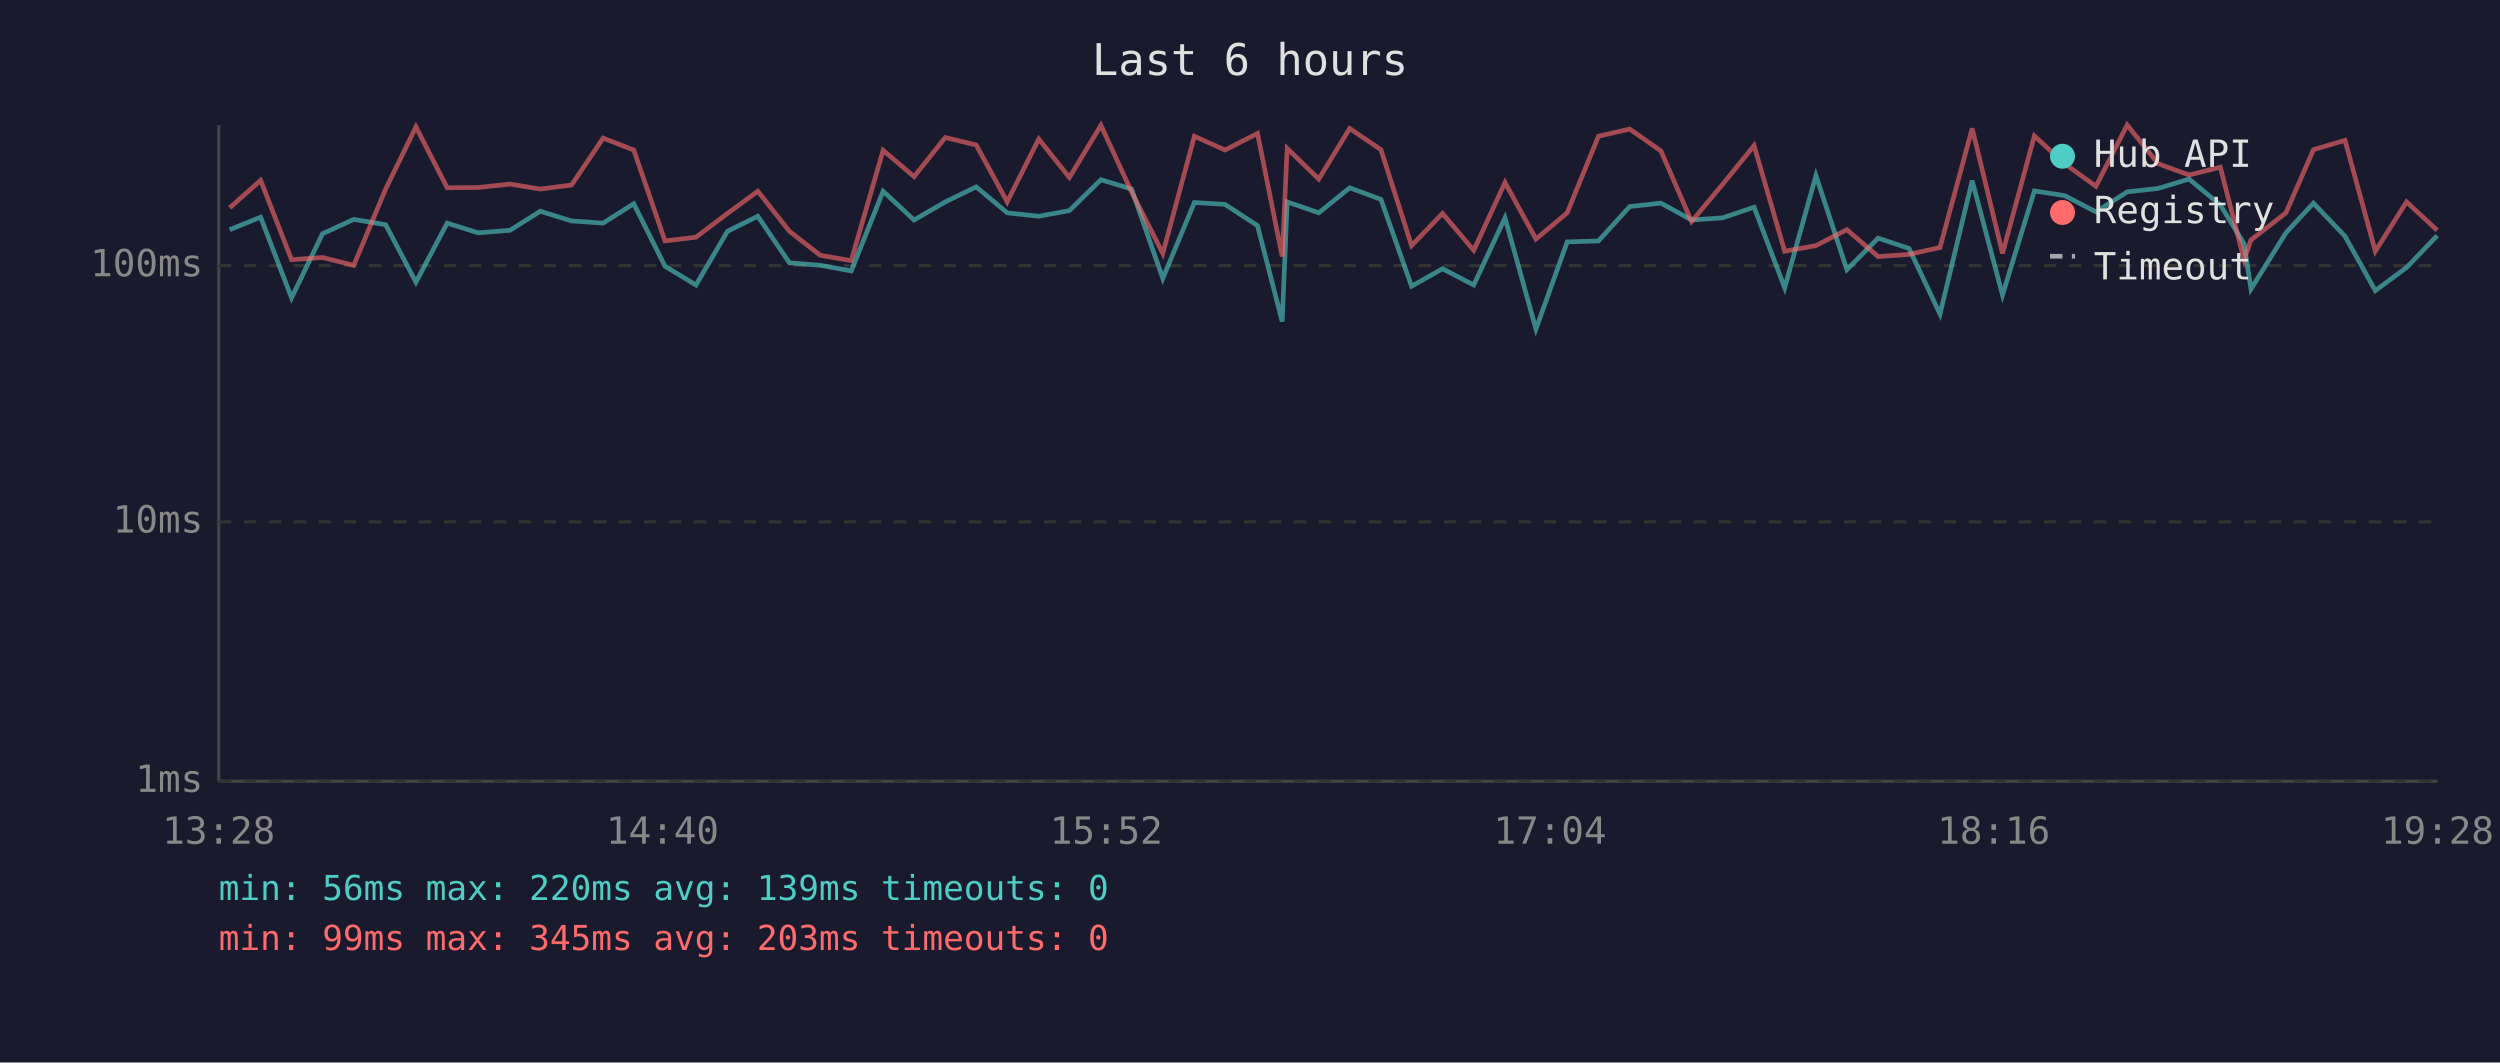
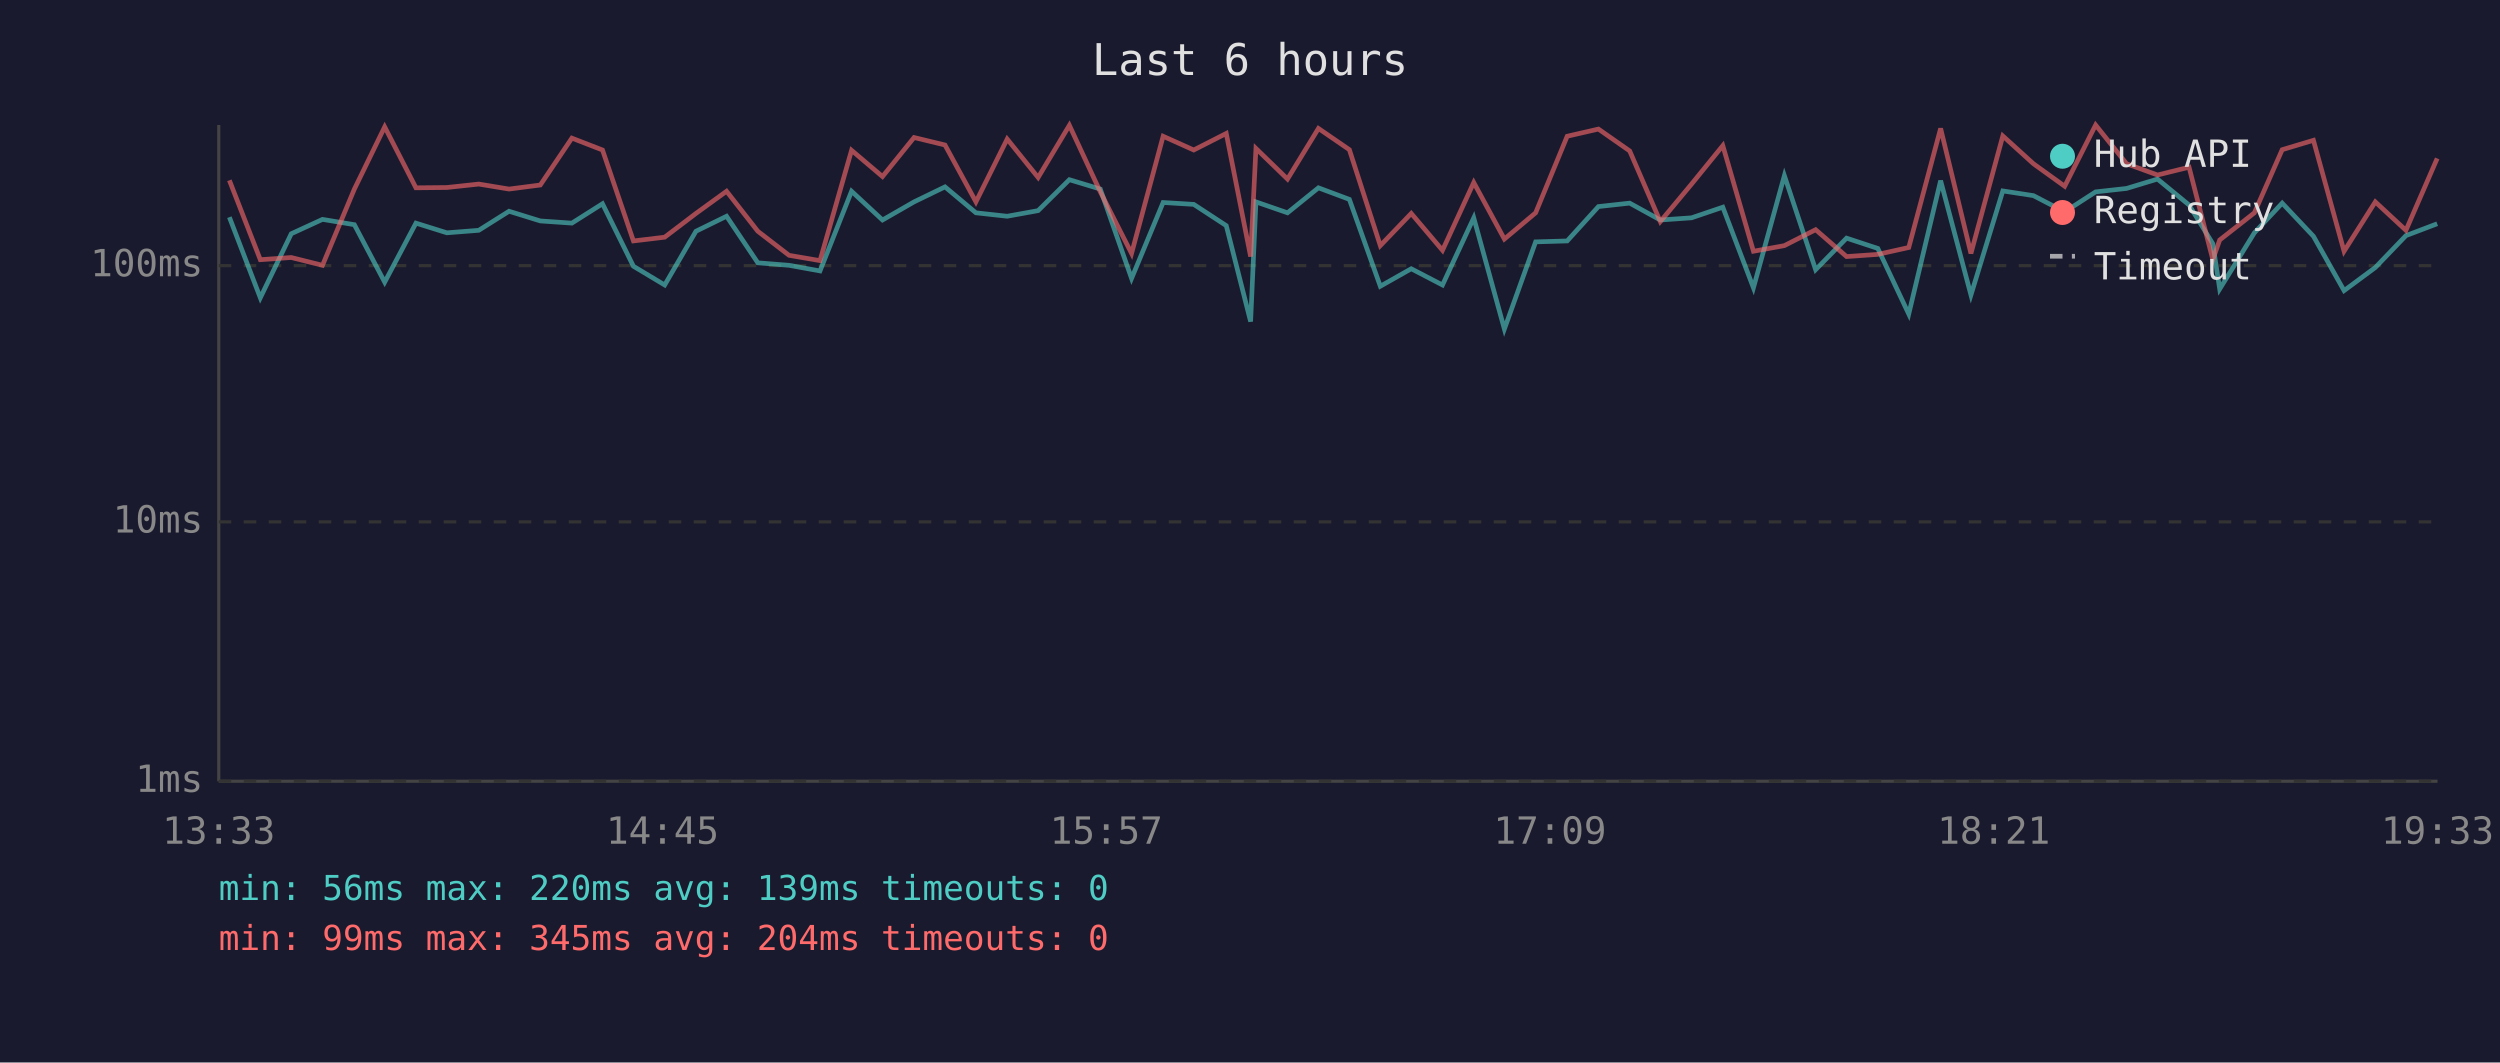
<svg xmlns="http://www.w3.org/2000/svg" viewBox="0 0 800 340" font-family="monospace" font-size="12">
  <rect width="800" height="340" fill="#1a1a2e" />
  <text x="400" y="24" fill="#e0e0e0" font-size="14" text-anchor="middle">Last 6 hours</text>
  <line x1="70" y1="40" x2="70" y2="250" stroke="#444" stroke-width="1" />
  <line x1="70" y1="250" x2="780" y2="250" stroke="#444" stroke-width="1" />
  <line x1="70" y1="250" x2="780" y2="250" stroke="#333" stroke-width="1" stroke-dasharray="4" />
  <text x="65" y="250" fill="#888" text-anchor="end" dominant-baseline="middle">1ms</text>
  <line x1="70" y1="167" x2="780" y2="167" stroke="#333" stroke-width="1" stroke-dasharray="4" />
  <text x="65" y="167" fill="#888" text-anchor="end" dominant-baseline="middle">10ms</text>
  <line x1="70" y1="85" x2="780" y2="85" stroke="#333" stroke-width="1" stroke-dasharray="4" />
  <text x="65" y="85" fill="#888" text-anchor="end" dominant-baseline="middle">100ms</text>
-   <text x="70" y="270" fill="#888" text-anchor="middle">13:28</text>
-   <text x="212" y="270" fill="#888" text-anchor="middle">14:40</text>
-   <text x="354" y="270" fill="#888" text-anchor="middle">15:52</text>
-   <text x="496" y="270" fill="#888" text-anchor="middle">17:04</text>
-   <text x="638" y="270" fill="#888" text-anchor="middle">18:16</text>
-   <text x="780" y="270" fill="#888" text-anchor="middle">19:28</text>
-   <polyline points="73.5,73.5 83.4,69.5 93.3,95.3 103.2,74.8 113.2,70.2 123.4,71.9 133.1,90.3 143.1,71.4 153.0,74.5 163.2,73.7 172.9,67.6 182.9,70.7 193.0,71.4 202.8,65.2 212.8,85.2 222.7,91.2 232.8,74.0 242.5,69.2 252.6,84.1 262.5,84.9 272.4,86.7 282.6,61.2 292.5,70.4 302.5,64.6 312.4,59.8 322.3,68.1 332.4,69.2 342.2,67.4 352.3,57.5 362.1,60.5 372.1,89.1 382.2,64.8 392.0,65.4 402.4,72.2 410.3,102.9 411.9,64.6 422.0,68.1 431.9,60.1 441.9,63.8 451.7,91.6 461.6,86.0 471.6,91.2 481.6,69.7 491.5,105.3 501.5,77.4 511.5,77.1 521.5,66.1 531.5,65.0 541.3,70.4 551.3,69.7 561.3,66.3 571.1,92.1 581.1,56.2 591.0,86.3 601.0,76.2 610.9,79.5 620.8,100.5 631.1,57.8 640.8,94.4 651.0,61.1 660.7,62.6 670.7,67.8 680.7,61.4 690.6,60.3 700.5,57.3 710.5,65.6 718.1,78.0 720.3,92.5 731.5,74.5 740.3,65.0 750.4,75.6 760.1,93.0 770.1,85.6 779.9,75.4" fill="none" stroke="#4ecdc4" stroke-width="1.5" opacity="0.6" />
-   <polyline points="73.5,66.5 83.4,57.7 93.3,83.1 103.2,82.4 113.2,84.9 123.4,60.5 133.1,40.6 143.1,60.1 153.0,60.0 163.2,58.9 172.9,60.5 182.9,59.2 193.0,44.2 202.8,48.0 212.8,77.1 222.7,75.9 232.8,68.3 242.5,61.2 252.6,74.0 262.5,81.7 272.4,83.4 282.6,48.1 292.5,56.5 302.5,44.0 312.4,46.4 322.3,64.6 332.4,44.5 342.2,56.8 352.3,40.1 362.1,61.4 372.1,81.1 382.2,43.6 392.0,48.0 402.4,42.7 410.3,82.1 411.9,47.5 422.0,57.3 431.9,41.1 441.9,47.9 451.7,78.6 461.6,68.3 471.6,80.1 481.6,58.4 491.5,76.5 501.5,68.1 511.5,43.6 521.5,41.3 531.5,48.3 541.3,70.9 551.3,58.9 561.3,46.6 571.1,80.4 581.1,78.6 591.0,73.5 601.0,82.1 610.9,81.4 620.8,79.2 631.1,41.1 640.8,81.1 651.0,43.5 660.7,52.4 670.7,59.6 680.7,40.0 690.6,52.4 700.5,56.0 710.5,53.5 718.1,83.1 720.3,76.8 731.5,68.1 740.3,47.9 750.4,44.9 760.1,80.4 770.1,64.6 779.9,73.7" fill="none" stroke="#ff6b6b" stroke-width="1.5" opacity="0.6" />
+   <text x="70" y="270" fill="#888" text-anchor="middle">13:33</text>
+   <text x="212" y="270" fill="#888" text-anchor="middle">14:45</text>
+   <text x="354" y="270" fill="#888" text-anchor="middle">15:57</text>
+   <text x="496" y="270" fill="#888" text-anchor="middle">17:09</text>
+   <text x="638" y="270" fill="#888" text-anchor="middle">18:21</text>
+   <text x="780" y="270" fill="#888" text-anchor="middle">19:33</text>
+   <polyline points="73.4,69.5 83.3,95.3 93.2,74.8 103.2,70.2 113.4,71.9 123.1,90.3 133.1,71.4 143.0,74.5 153.2,73.7 162.9,67.6 172.9,70.7 183.0,71.4 192.8,65.2 202.7,85.2 212.7,91.2 222.7,74.0 232.5,69.2 242.5,84.1 252.5,84.9 262.4,86.7 272.5,61.2 282.4,70.4 292.5,64.6 302.4,59.8 312.3,68.1 322.3,69.2 332.2,67.4 342.2,57.5 352.1,60.5 362.1,89.1 372.2,64.8 382.0,65.4 392.4,72.2 400.2,102.9 401.9,64.6 412.0,68.1 421.9,60.1 431.8,63.8 441.7,91.6 451.6,86.0 461.6,91.2 471.6,69.7 481.4,105.3 491.4,77.4 501.5,77.1 511.5,66.1 521.5,65.0 531.3,70.4 541.3,69.7 551.3,66.3 561.1,92.1 571.0,56.2 581.0,86.3 590.9,76.2 600.9,79.5 610.8,100.5 621.0,57.8 630.7,94.4 640.9,61.1 650.7,62.6 660.7,67.8 670.6,61.4 680.5,60.3 690.4,57.3 700.5,65.6 708.1,78.0 710.3,92.5 721.4,74.5 730.3,65.0 740.3,75.6 750.1,93.0 760.1,85.6 769.9,75.4 779.9,71.6" fill="none" stroke="#4ecdc4" stroke-width="1.5" opacity="0.6" />
+   <polyline points="73.4,57.7 83.3,83.1 93.2,82.4 103.2,84.9 113.4,60.5 123.1,40.6 133.1,60.1 143.0,60.0 153.2,58.9 162.9,60.5 172.9,59.2 183.0,44.2 192.8,48.0 202.7,77.1 212.7,75.9 222.7,68.3 232.5,61.2 242.5,74.0 252.5,81.7 262.4,83.4 272.5,48.1 282.4,56.5 292.5,44.0 302.4,46.4 312.3,64.6 322.3,44.5 332.2,56.8 342.2,40.1 352.1,61.4 362.1,81.1 372.2,43.6 382.0,48.0 392.4,42.7 400.2,82.1 401.9,47.5 412.0,57.3 421.9,41.1 431.8,47.9 441.7,78.6 451.6,68.3 461.6,80.1 471.6,58.4 481.4,76.5 491.4,68.1 501.5,43.6 511.5,41.3 521.5,48.3 531.3,70.9 541.3,58.9 551.3,46.6 561.1,80.4 571.0,78.6 581.0,73.5 590.9,82.1 600.9,81.4 610.8,79.2 621.0,41.1 630.7,81.1 640.9,43.5 650.7,52.4 660.7,59.6 670.6,40.0 680.5,52.4 690.4,56.0 700.5,53.5 708.1,83.1 710.3,76.8 721.4,68.1 730.3,47.9 740.3,44.9 750.1,80.4 760.1,64.6 769.9,73.7 779.9,50.7" fill="none" stroke="#ff6b6b" stroke-width="1.5" opacity="0.6" />
  <circle cx="660" cy="50" r="4" fill="#4ecdc4" />
  <text x="670" y="50" fill="#e0e0e0" dominant-baseline="middle">Hub API</text>
  <circle cx="660" cy="68" r="4" fill="#ff6b6b" />
  <text x="670" y="68" fill="#e0e0e0" dominant-baseline="middle">Registry</text>
  <line x1="656" y1="82" x2="664" y2="82" stroke="#e0e0e0" stroke-width="1.5" stroke-dasharray="4,3" opacity="0.7" />
  <text x="670" y="86" fill="#e0e0e0" dominant-baseline="middle">Timeout</text>
  <text x="70" y="288" fill="#4ecdc4" font-size="11">min: 56ms  max: 220ms  avg: 139ms  timeouts: 0</text>
-   <text x="70" y="304" fill="#ff6b6b" font-size="11">min: 99ms  max: 345ms  avg: 203ms  timeouts: 0</text>
+   <text x="70" y="304" fill="#ff6b6b" font-size="11">min: 99ms  max: 345ms  avg: 204ms  timeouts: 0</text>
</svg>
